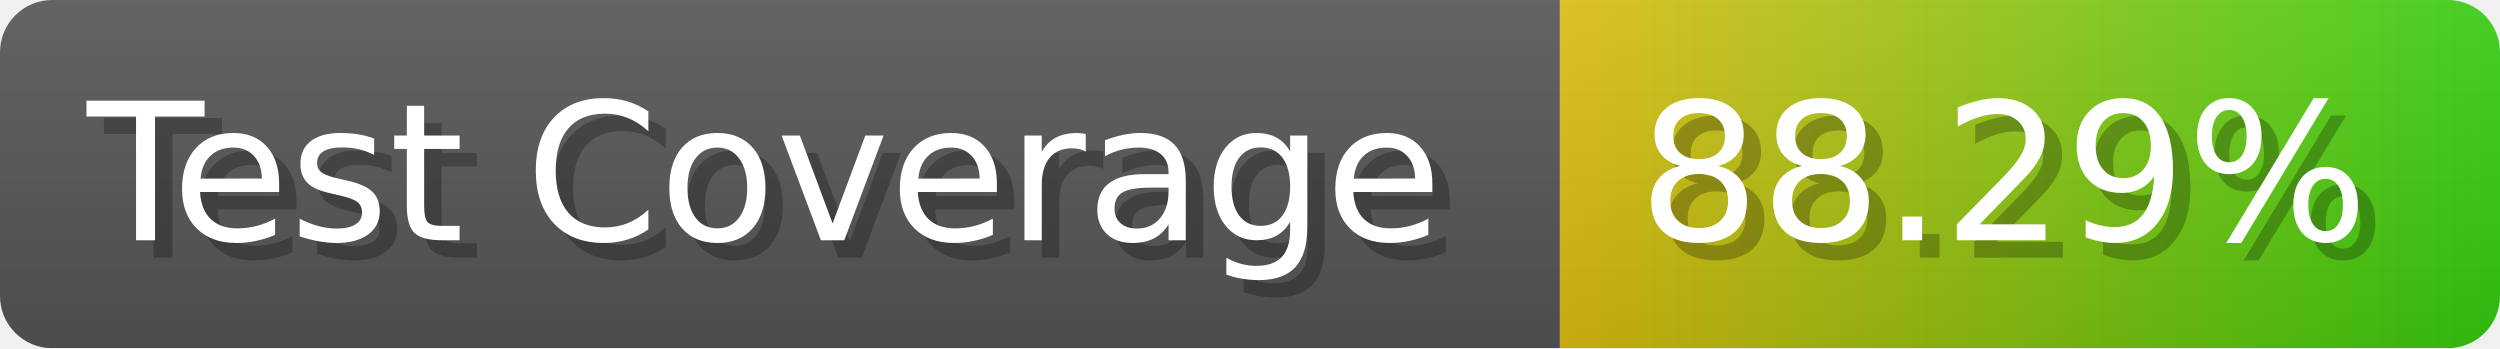
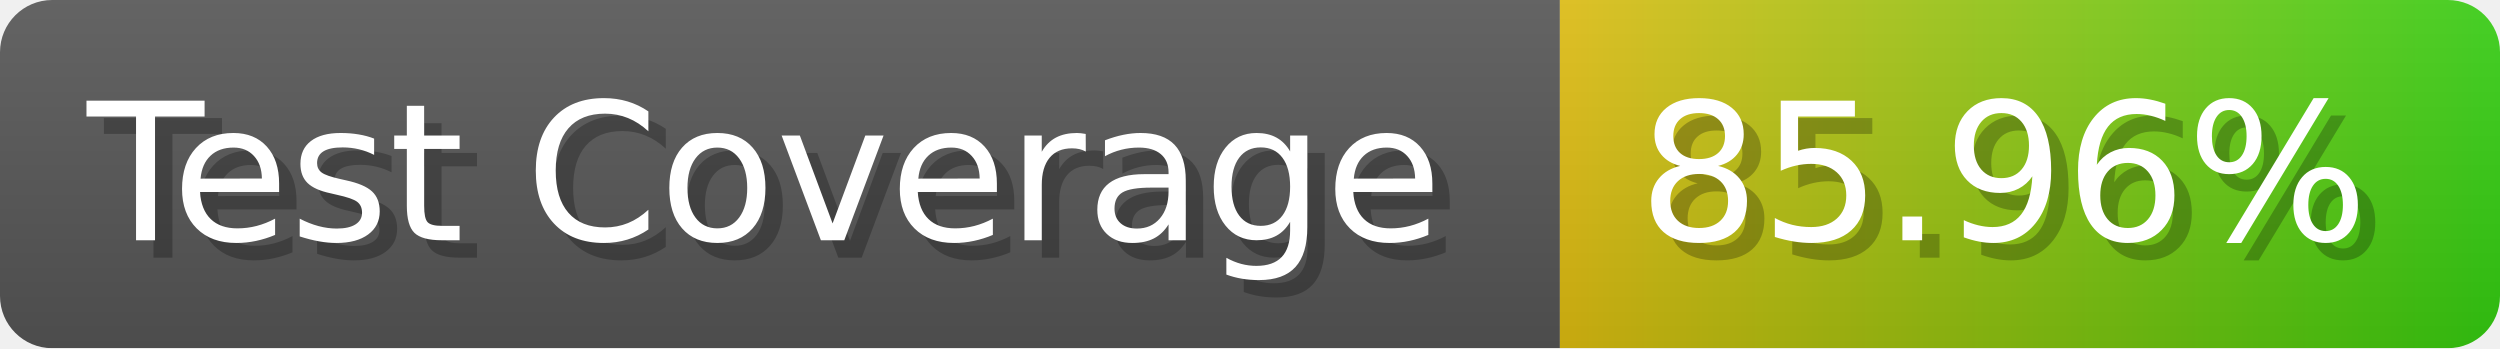
- <svg xmlns="http://www.w3.org/2000/svg" width="143.6" height="20" viewBox="0 0 1436 200" role="img" aria-label="Test Coverage: 88.29%">
+ <svg xmlns="http://www.w3.org/2000/svg" width="143.6" height="20" viewBox="0 0 1436 200" role="img" aria-label="Test Coverage: 85.96%">
  <linearGradient id="a" x2="0" y2="100%">
    <stop offset="0" stop-opacity=".1" stop-color="#EEE" />
    <stop offset="1" stop-opacity=".1" />
  </linearGradient>
  <mask id="m">
    <rect width="1436" height="200" rx="30" fill="#FFF" />
  </mask>
  <g mask="url(#m)">
    <rect width="896" height="200" fill="#555" />
    <rect width="540" height="200" fill="url(#x)" x="896" />
    <rect width="1436" height="200" fill="url(#a)" />
  </g>
  <g aria-hidden="true" fill="#fff" text-anchor="start" font-family="Verdana,DejaVu Sans,sans-serif" font-size="110">
    <text x="60" y="148" textLength="796" fill="#000" opacity="0.25">Test Coverage</text>
    <text x="50" y="138" textLength="796">Test Coverage</text>
-     <text x="951" y="148" textLength="440" fill="#000" opacity="0.25">88.29%</text>
-     <text x="941" y="138" textLength="440">88.29%</text>
+     <text x="951" y="148" textLength="440" fill="#000" opacity="0.25">85.96%</text>
+     <text x="941" y="138" textLength="440">85.96%</text>
  </g>
  <linearGradient id="x" x1="0%" y1="0%" x2="100%" y2="0%">
    <stop offset="0%" style="stop-color:#DB1" />
    <stop offset="100%" style="stop-color:#3C1" />
  </linearGradient>
</svg>
